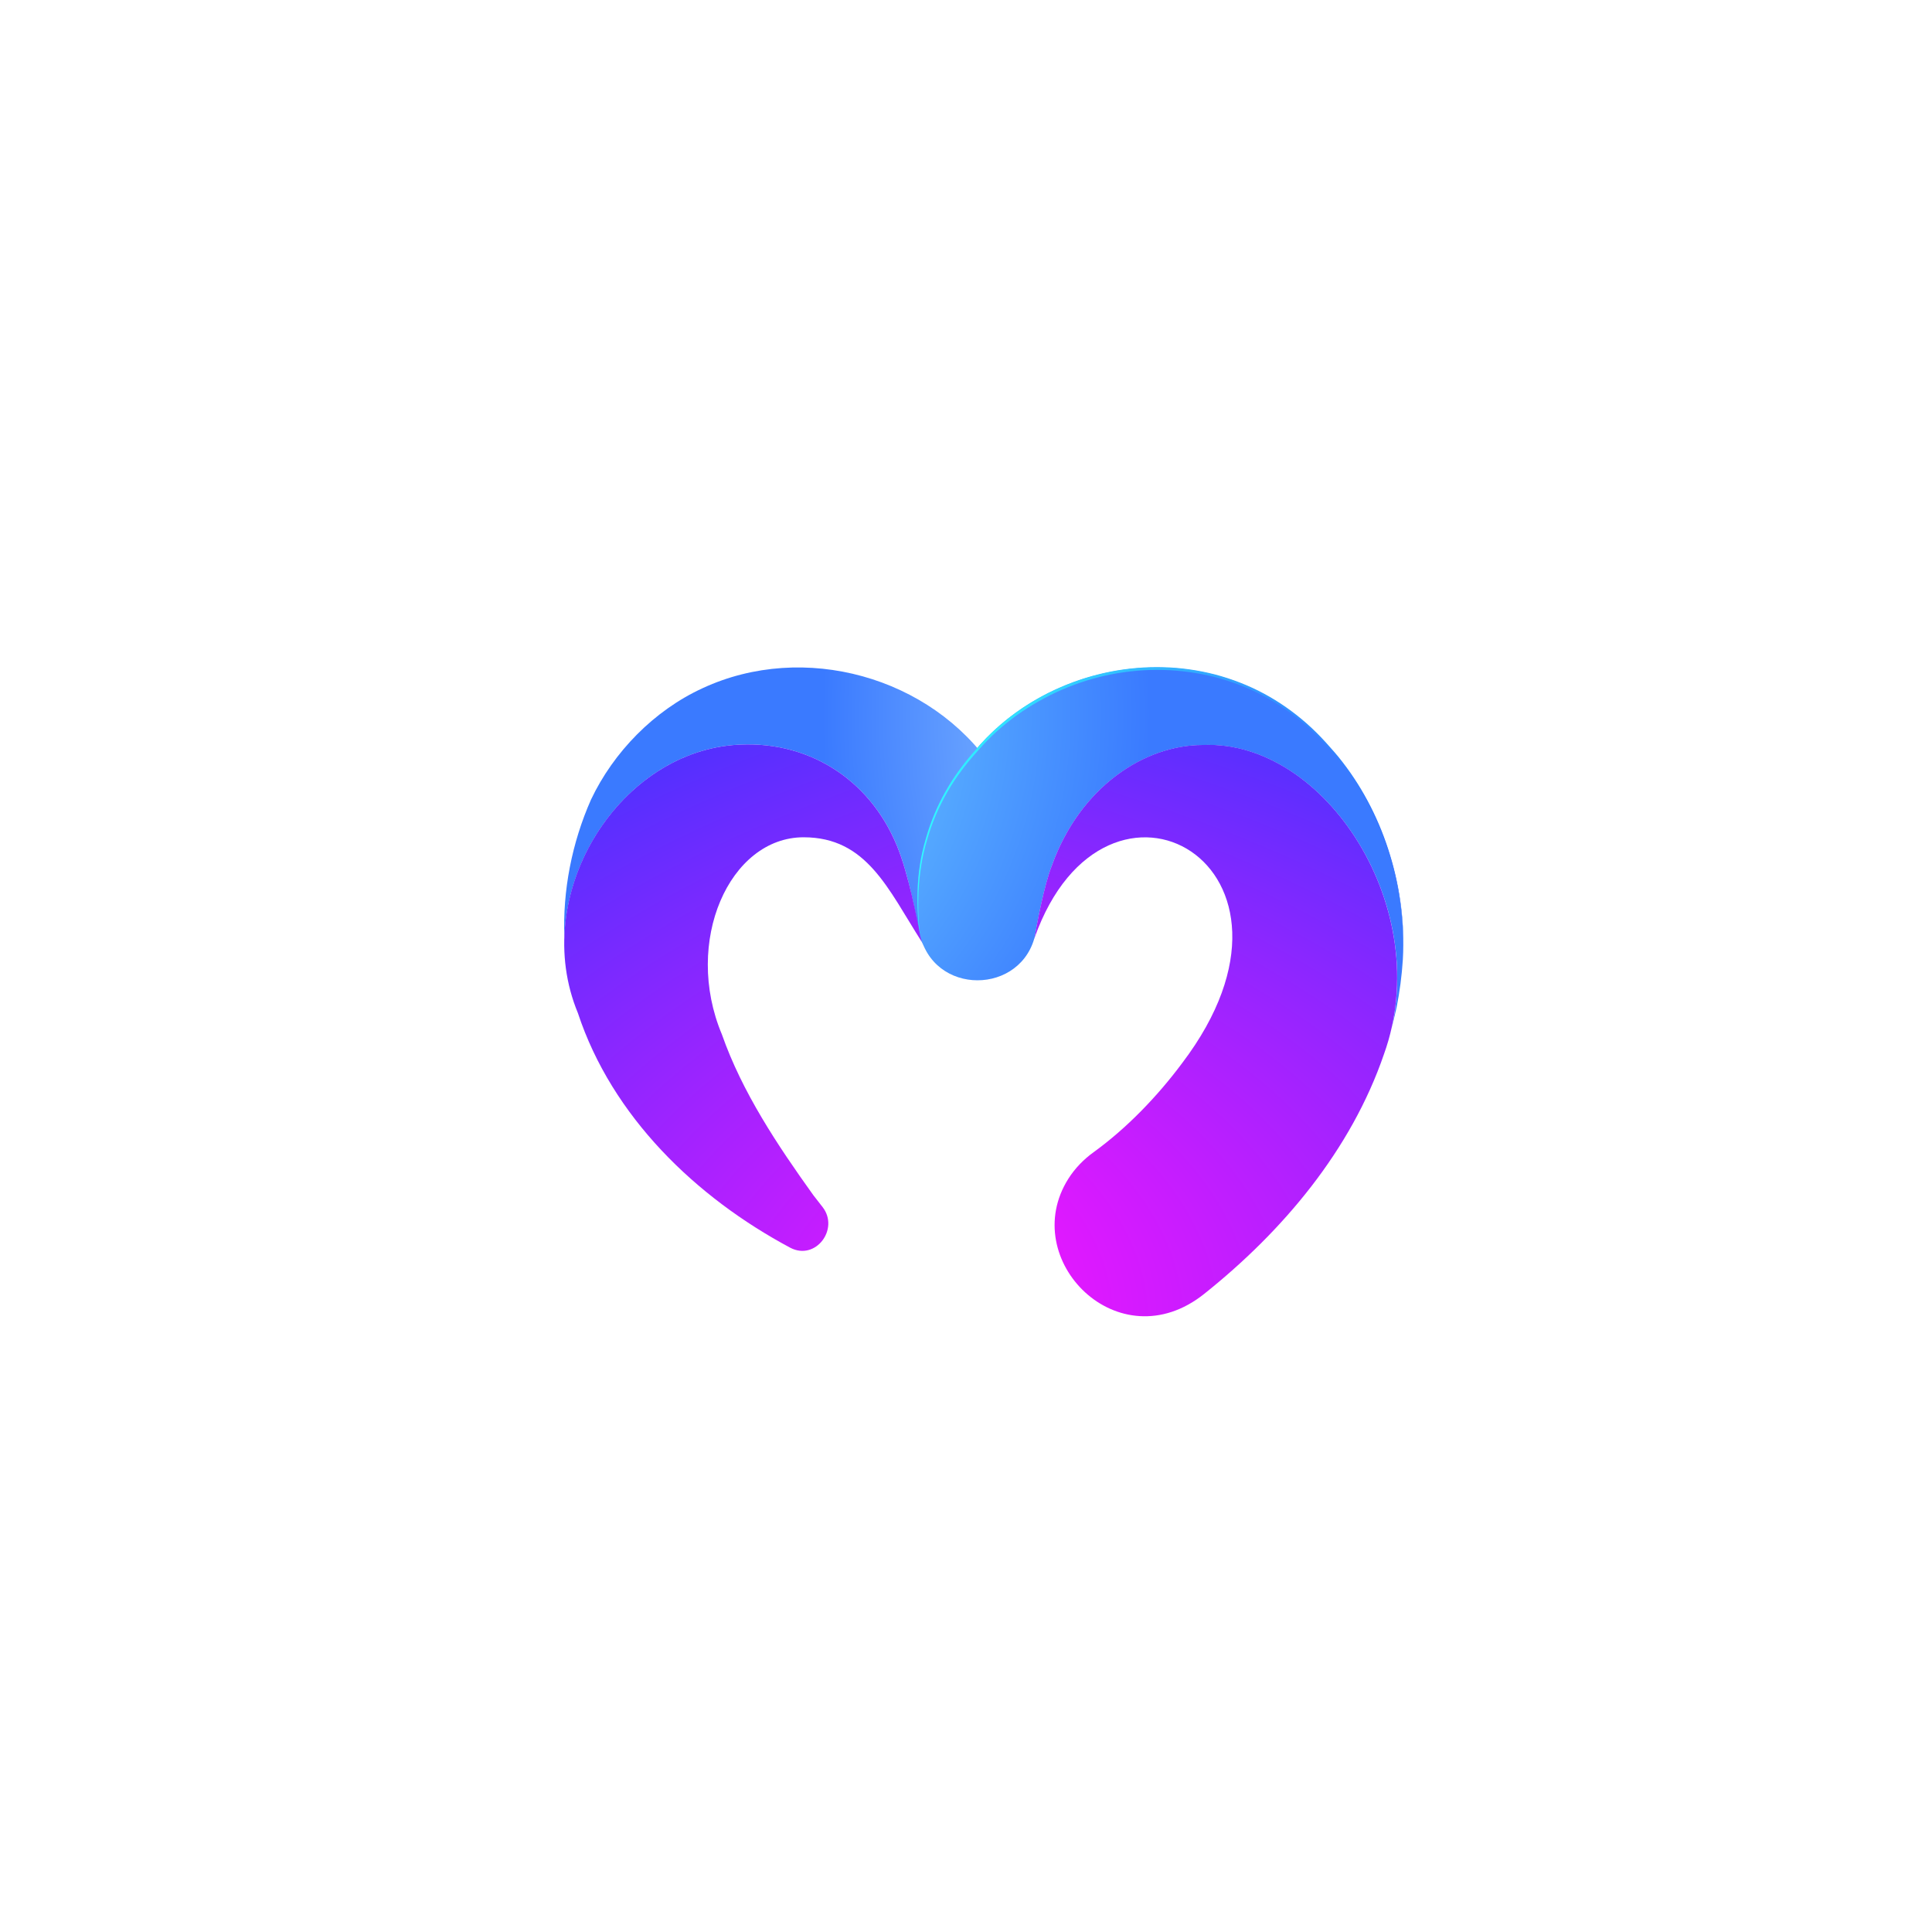
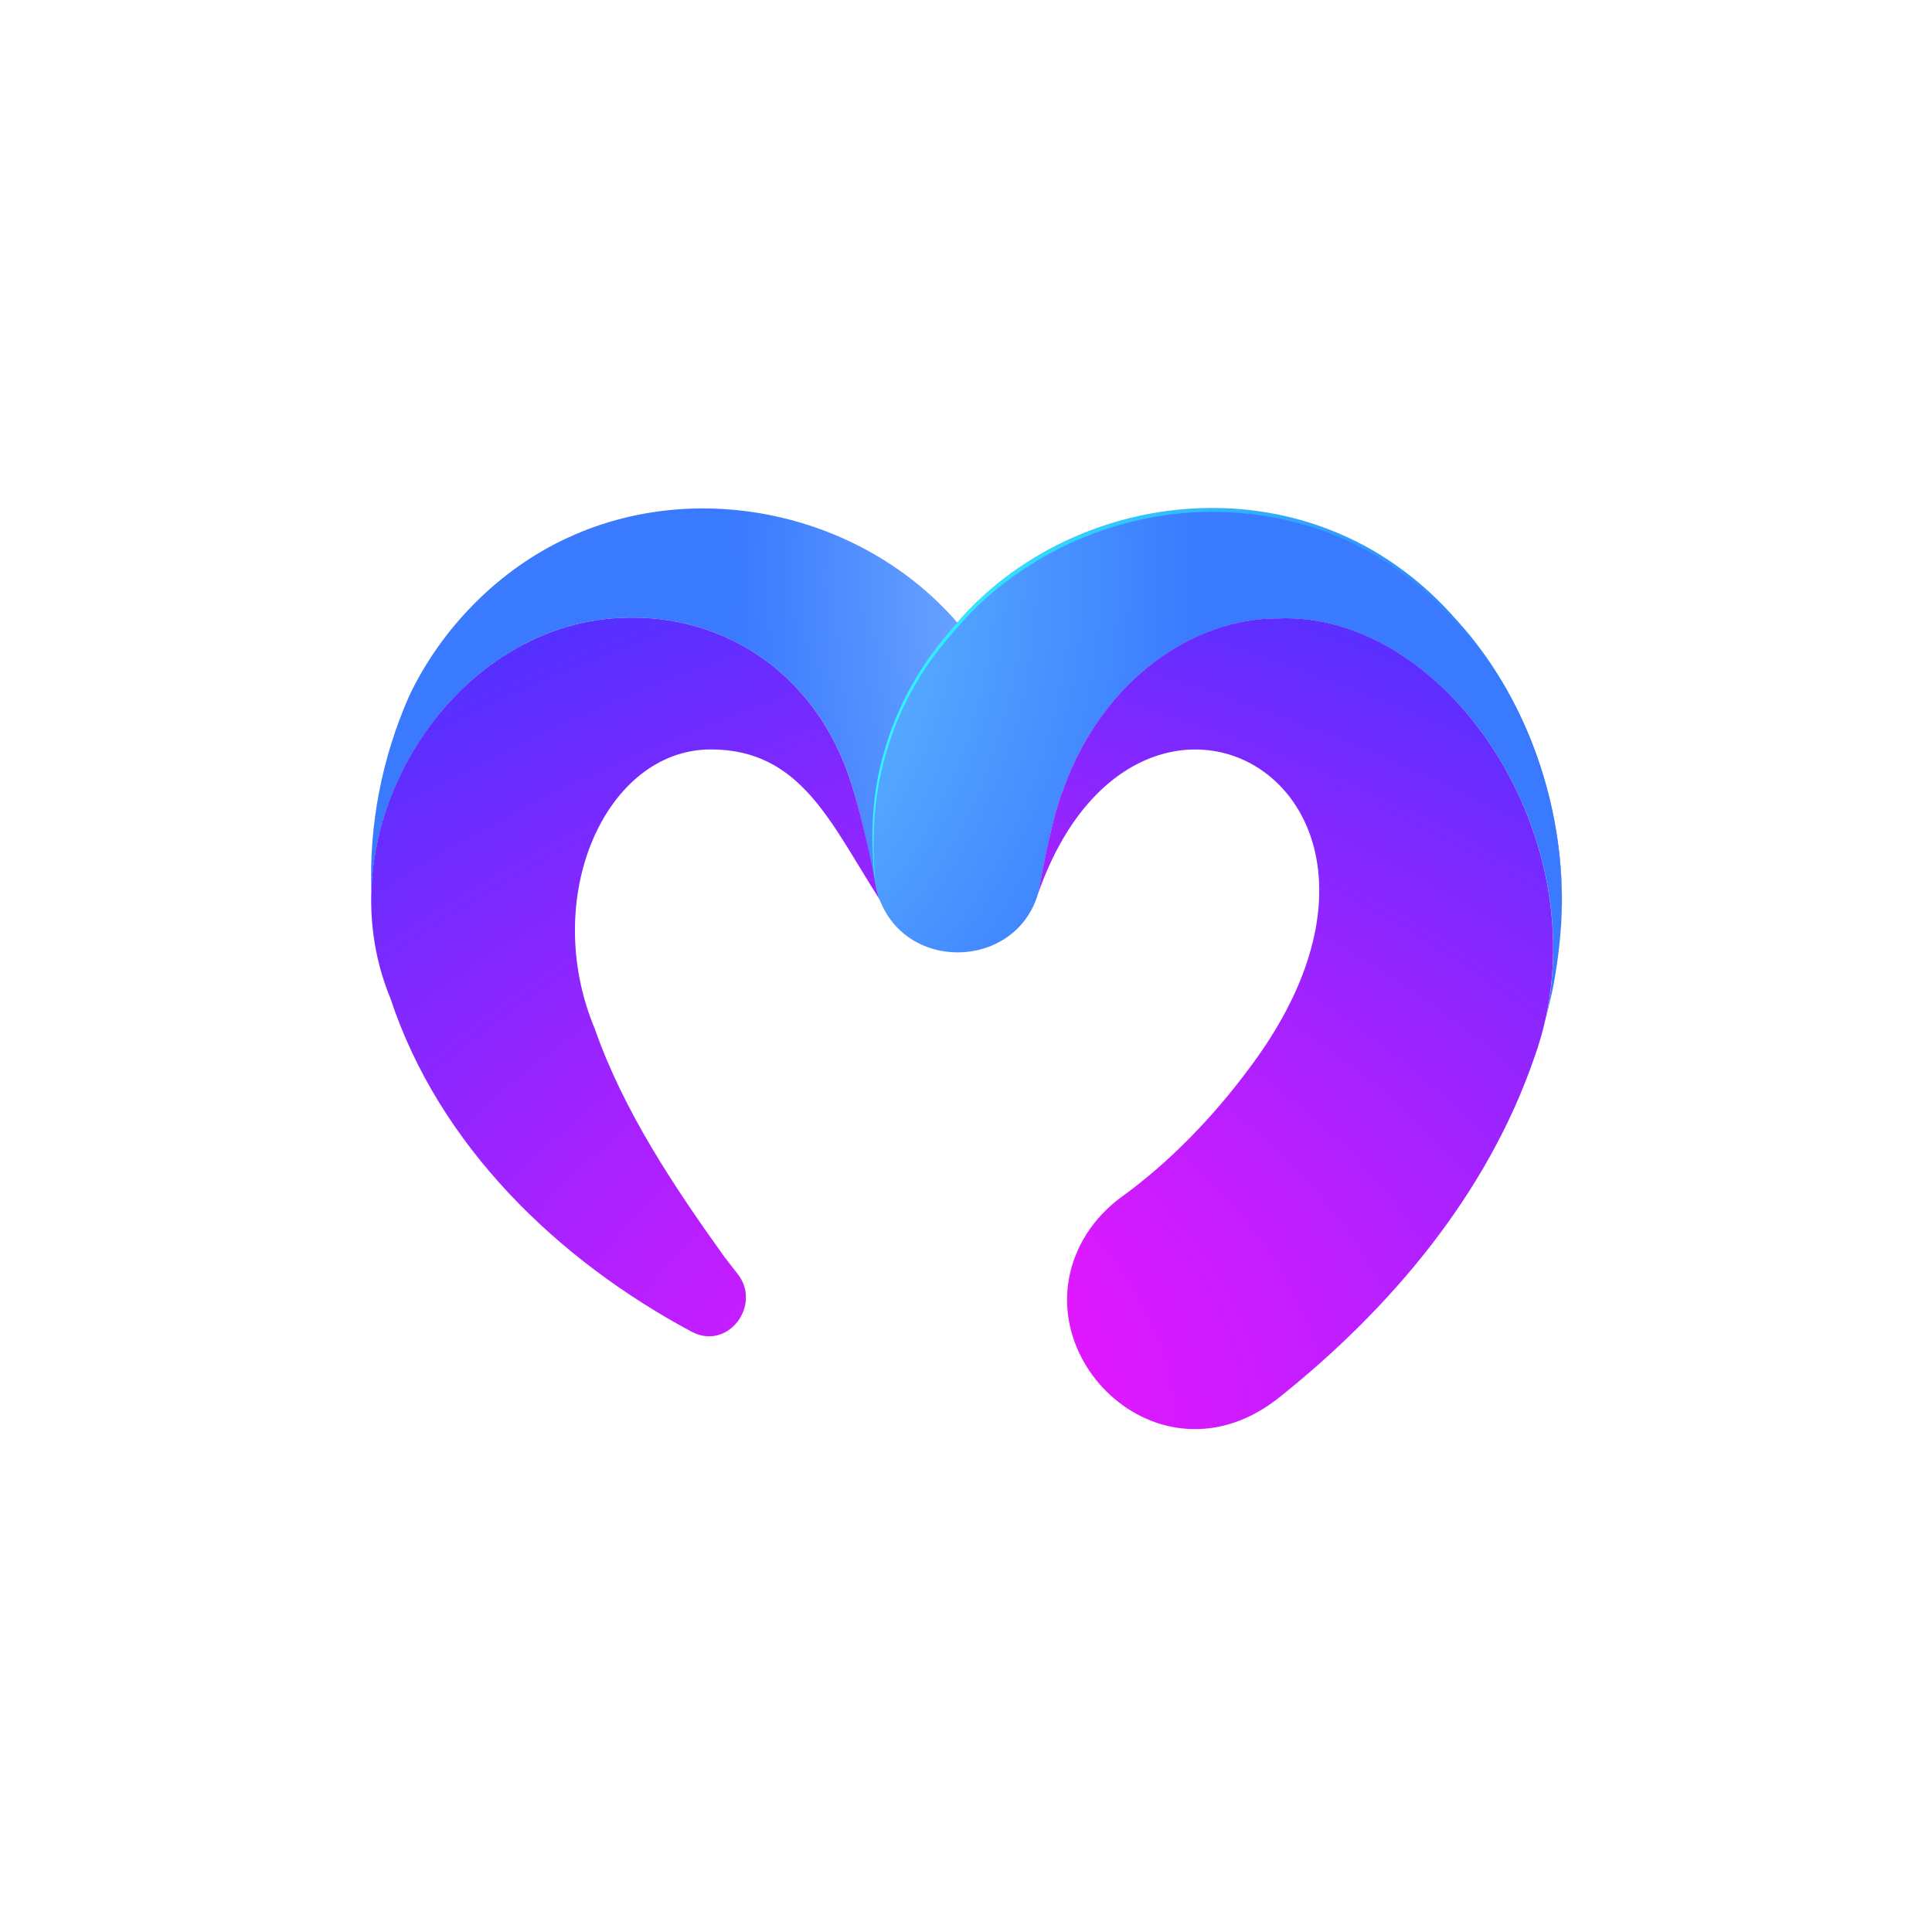
<svg xmlns="http://www.w3.org/2000/svg" viewBox="0 0 100 100">
  <rect width="100" height="100" fill="#fff" />
-   <g transform="translate(29.2,34) scale(1.05)">
+   <g transform="translate(19.2067,25.5392) scale(1.49)">
    <path d="M21.146 5.506C18.079 0.963 11.811 -0.763 6.839 1.537C4.43 2.639 2.433 4.695 1.324 7.036C0.386 9.157 -0.083 11.521 0.013 13.848C0.153 9.16 3.777 4.714 8.373 4.343C11.908 4.058 15.026 5.947 16.413 9.327C17.073 10.936 17.507 13.662 17.539 13.845C17.534 13.838 17.529 13.829 17.525 13.821C17.573 13.929 17.62 14.03 17.667 14.116C18.948 16.687 22.868 15.763 23.08 12.849C23.272 10.276 22.622 7.669 21.147 5.506H21.146Z" fill="url(#g0)" />
    <path d="M37.648 4.375C36.607 3.186 35.322 2.192 33.889 1.537C29.223 -0.621 23.415 0.767 20.184 4.7C19.075 5.942 18.233 7.427 17.785 9.101C17.396 10.45 17.345 11.859 17.467 13.236C17.817 16.654 22.324 16.791 23.171 13.899C23.176 13.888 23.182 13.875 23.187 13.863C23.297 13.199 23.679 11.191 24.048 10.276C24.199 9.905 24.048 10.274 24.048 10.274C25.441 6.408 28.611 4.347 31.474 4.347C37.158 4.083 42.307 11.466 40.802 18.258C40.814 18.249 41.024 17.325 41.035 17.284C41.188 16.514 41.293 15.725 41.344 14.918C41.546 11.162 40.233 7.171 37.651 4.379L37.648 4.375Z" fill="url(#g1)" />
    <path d="M8.373 4.343C2.557 4.813 -1.706 11.803 0.678 17.557C2.363 22.661 6.493 26.644 11.152 29.129C12.397 29.778 13.574 28.205 12.745 27.128L12.284 26.536C10.519 24.073 8.775 21.461 7.777 18.612C5.858 14.042 8.145 8.893 11.805 8.893C14.925 8.893 15.964 11.446 17.634 14.055C17.629 14.028 17.582 13.877 17.557 13.744C17.41 12.973 16.974 10.7 16.411 9.327C15.024 5.945 11.906 4.058 8.371 4.343L8.373 4.343Z" fill="url(#g2)" />
    <path d="M31.472 4.343C28.609 4.343 25.441 6.404 24.047 10.271C24.047 10.271 24.197 9.901 24.047 10.273C23.675 11.188 23.295 13.195 23.185 13.859C26.682 3.997 37.851 10.292 30.462 20.029C29.25 21.658 27.737 23.232 26.097 24.419C25.606 24.774 25.179 25.214 24.854 25.727C22.34 29.707 27.33 34.775 31.553 31.4C35.427 28.309 38.791 24.319 40.414 19.582C42.978 12.465 37.529 4.061 31.472 4.343Z" fill="url(#g3)" />
    <path d="M41.349 14.902C41.428 13.177 41.197 11.441 40.684 9.797C40.172 8.152 39.377 6.595 38.317 5.242C38.053 4.903 37.764 4.585 37.474 4.268C37.183 3.95 36.878 3.651 36.555 3.367C35.909 2.802 35.202 2.309 34.447 1.909C33.692 1.508 32.886 1.205 32.059 0.99C31.23 0.785 30.38 0.665 29.528 0.645C27.821 0.601 26.106 0.938 24.542 1.618C24.149 1.785 23.768 1.979 23.399 2.188C23.026 2.395 22.669 2.628 22.319 2.872C21.628 3.373 20.988 3.941 20.428 4.591C19.848 5.228 19.326 5.904 18.899 6.649C18.47 7.39 18.131 8.183 17.896 9.006C17.645 9.828 17.516 10.68 17.471 11.538C17.45 11.966 17.45 12.399 17.471 12.829C17.482 13.045 17.493 13.26 17.521 13.473C17.552 13.685 17.577 13.902 17.661 14.103C17.575 13.904 17.545 13.689 17.511 13.475C17.478 13.262 17.464 13.046 17.45 12.831C17.421 12.401 17.412 11.968 17.426 11.538C17.453 10.675 17.577 9.813 17.825 8.986C18.056 8.154 18.392 7.352 18.819 6.602C19.242 5.848 19.766 5.158 20.343 4.515C21.465 3.2 22.905 2.17 24.49 1.487C26.069 0.802 27.803 0.462 29.531 0.509C30.394 0.529 31.255 0.654 32.091 0.868C32.926 1.09 33.738 1.403 34.499 1.812C35.26 2.221 35.97 2.723 36.618 3.295C36.941 3.582 37.248 3.887 37.538 4.207C37.827 4.528 38.116 4.849 38.378 5.194C39.435 6.562 40.221 8.132 40.719 9.785C41.222 11.437 41.441 13.176 41.349 14.9V14.902Z" fill="url(#g4)" />
  </g>
  <defs>
    <radialGradient id="g0" cx="0" cy="0" r="1" gradientUnits="userSpaceOnUse" gradientTransform="translate(36.8082 2.96179) scale(24.082 28.5153)">
      <stop stop-color="#C7F6FF" />
      <stop offset="1" stop-color="#3A7AFF" />
    </radialGradient>
    <radialGradient id="g1" cx="0" cy="0" r="1" gradientUnits="userSpaceOnUse" gradientTransform="translate(5.20498 2.8027) scale(23.7236 24.7852)">
      <stop stop-color="#79E9FF" />
      <stop offset="1" stop-color="#3A7AFF" />
    </radialGradient>
    <radialGradient id="g2" cx="0" cy="0" r="1" gradientUnits="userSpaceOnUse" gradientTransform="translate(50.1805 36.4697) scale(78.4869 42.8733)">
      <stop stop-color="#FF11FF" />
      <stop offset="0.36" stop-color="#EE16FF" />
      <stop offset="1" stop-color="#4033FF" />
    </radialGradient>
    <radialGradient id="g3" cx="0" cy="0" r="1" gradientUnits="userSpaceOnUse" gradientTransform="translate(-6.46324 32.5197) scale(76.8259 37.7179)">
      <stop stop-color="#FF11FF" />
      <stop offset="0.36" stop-color="#EE16FF" />
      <stop offset="1" stop-color="#4033FF" />
    </radialGradient>
    <linearGradient id="g4" x1="17.336" y1="7.704" x2="41.448" y2="7.704" gradientUnits="userSpaceOnUse">
      <stop stop-color="#2FFCFF" />
      <stop offset="1" stop-color="#336FFF" />
    </linearGradient>
  </defs>
</svg>
